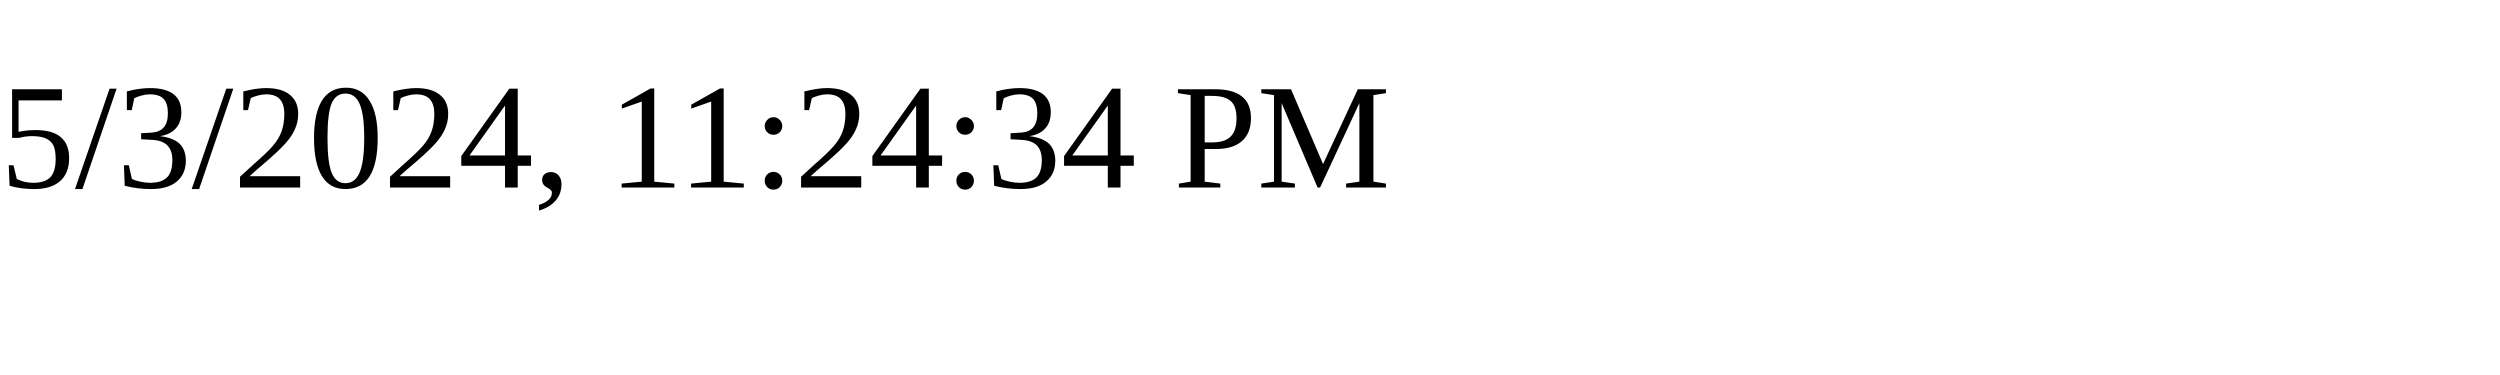
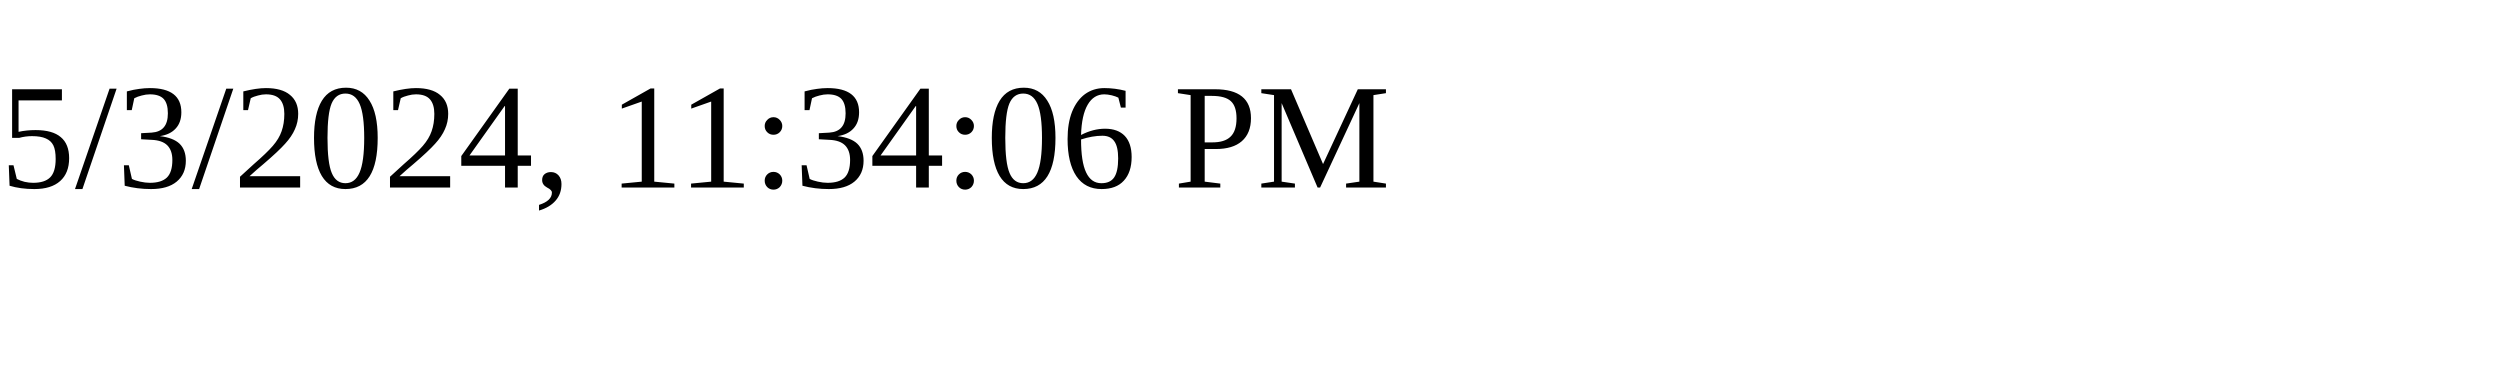
<svg xmlns="http://www.w3.org/2000/svg" height="30" width="200">
-   <text x="0" y="15">5/3/2024, 11:24:34 PM</text>
+   <text x="0" y="15">5/3/2024, 11:34:06 PM</text>
</svg>
